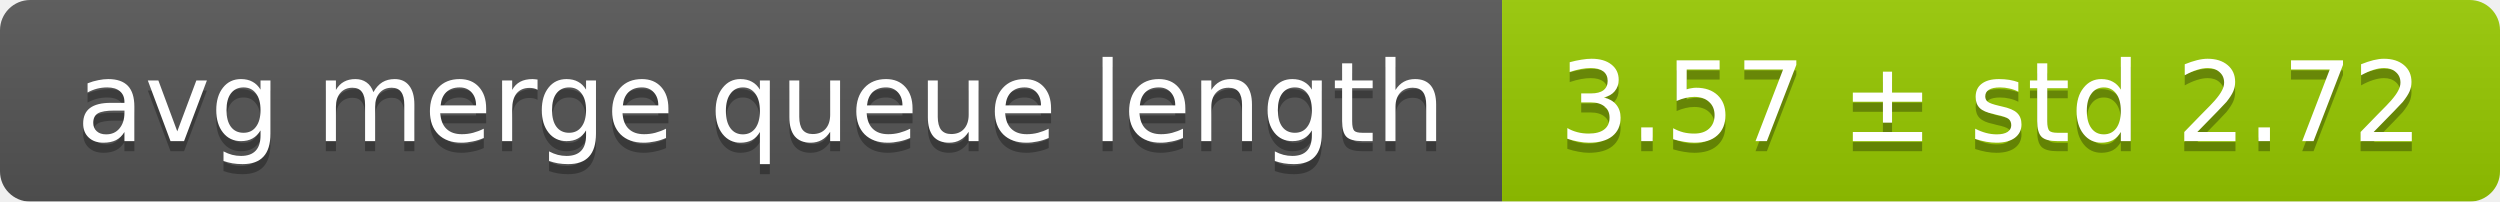
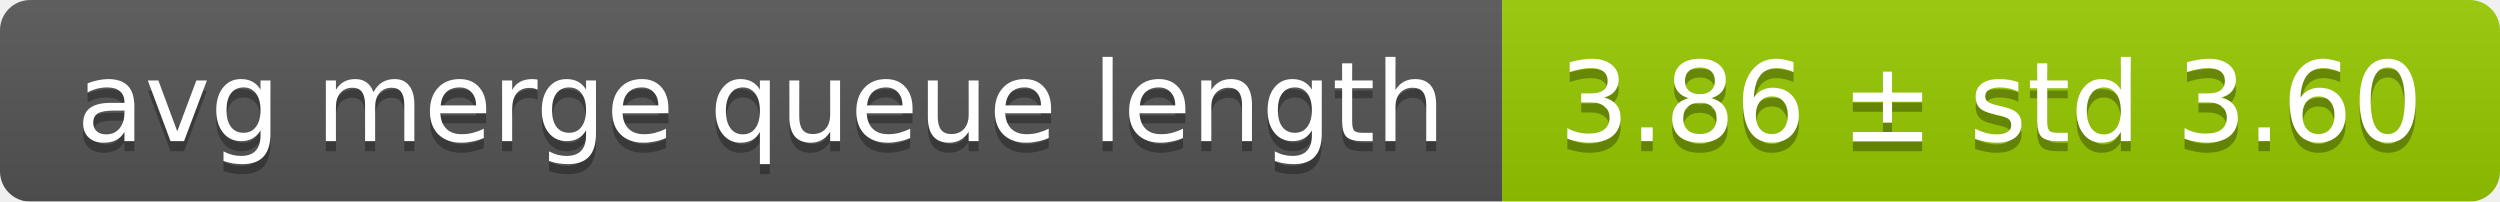
<svg xmlns="http://www.w3.org/2000/svg" width="248" height="20">
  <linearGradient id="smooth" x2="0" y2="100%">
    <stop offset="0" stop-color="#bbb" stop-opacity=".1" />
    <stop offset="1" stop-opacity=".1" />
  </linearGradient>
  <mask id="round">
    <rect width="248" height="20" rx="3" fill="#fff" />
  </mask>
  <g mask="url(#round)">
    <rect width="149" height="20" fill="#555" />
    <rect x="149" width="99" height="20" fill="#97ca00" />
    <rect width="248" height="20" fill="url(#smooth)" />
  </g>
  <g fill="#fff" text-anchor="middle" font-family="DejaVu Sans,Verdana,Geneva,sans-serif" font-size="11">
    <text x="75.5" y="15" fill="#010101" fill-opacity=".3">avg merge queue length</text>
    <text x="75.5" y="14">avg merge queue length</text>
-     <text x="197.5" y="15" fill="#010101" fill-opacity=".3">3.57 ± std 2.72</text>
-     <text x="197.5" y="14">3.57 ± std 2.72</text>
+     <text x="197.5" y="15" fill="#010101" fill-opacity=".3">3.86 ± std 3.60</text>
+     <text x="197.5" y="14">3.86 ± std 3.60</text>
  </g>
</svg>
